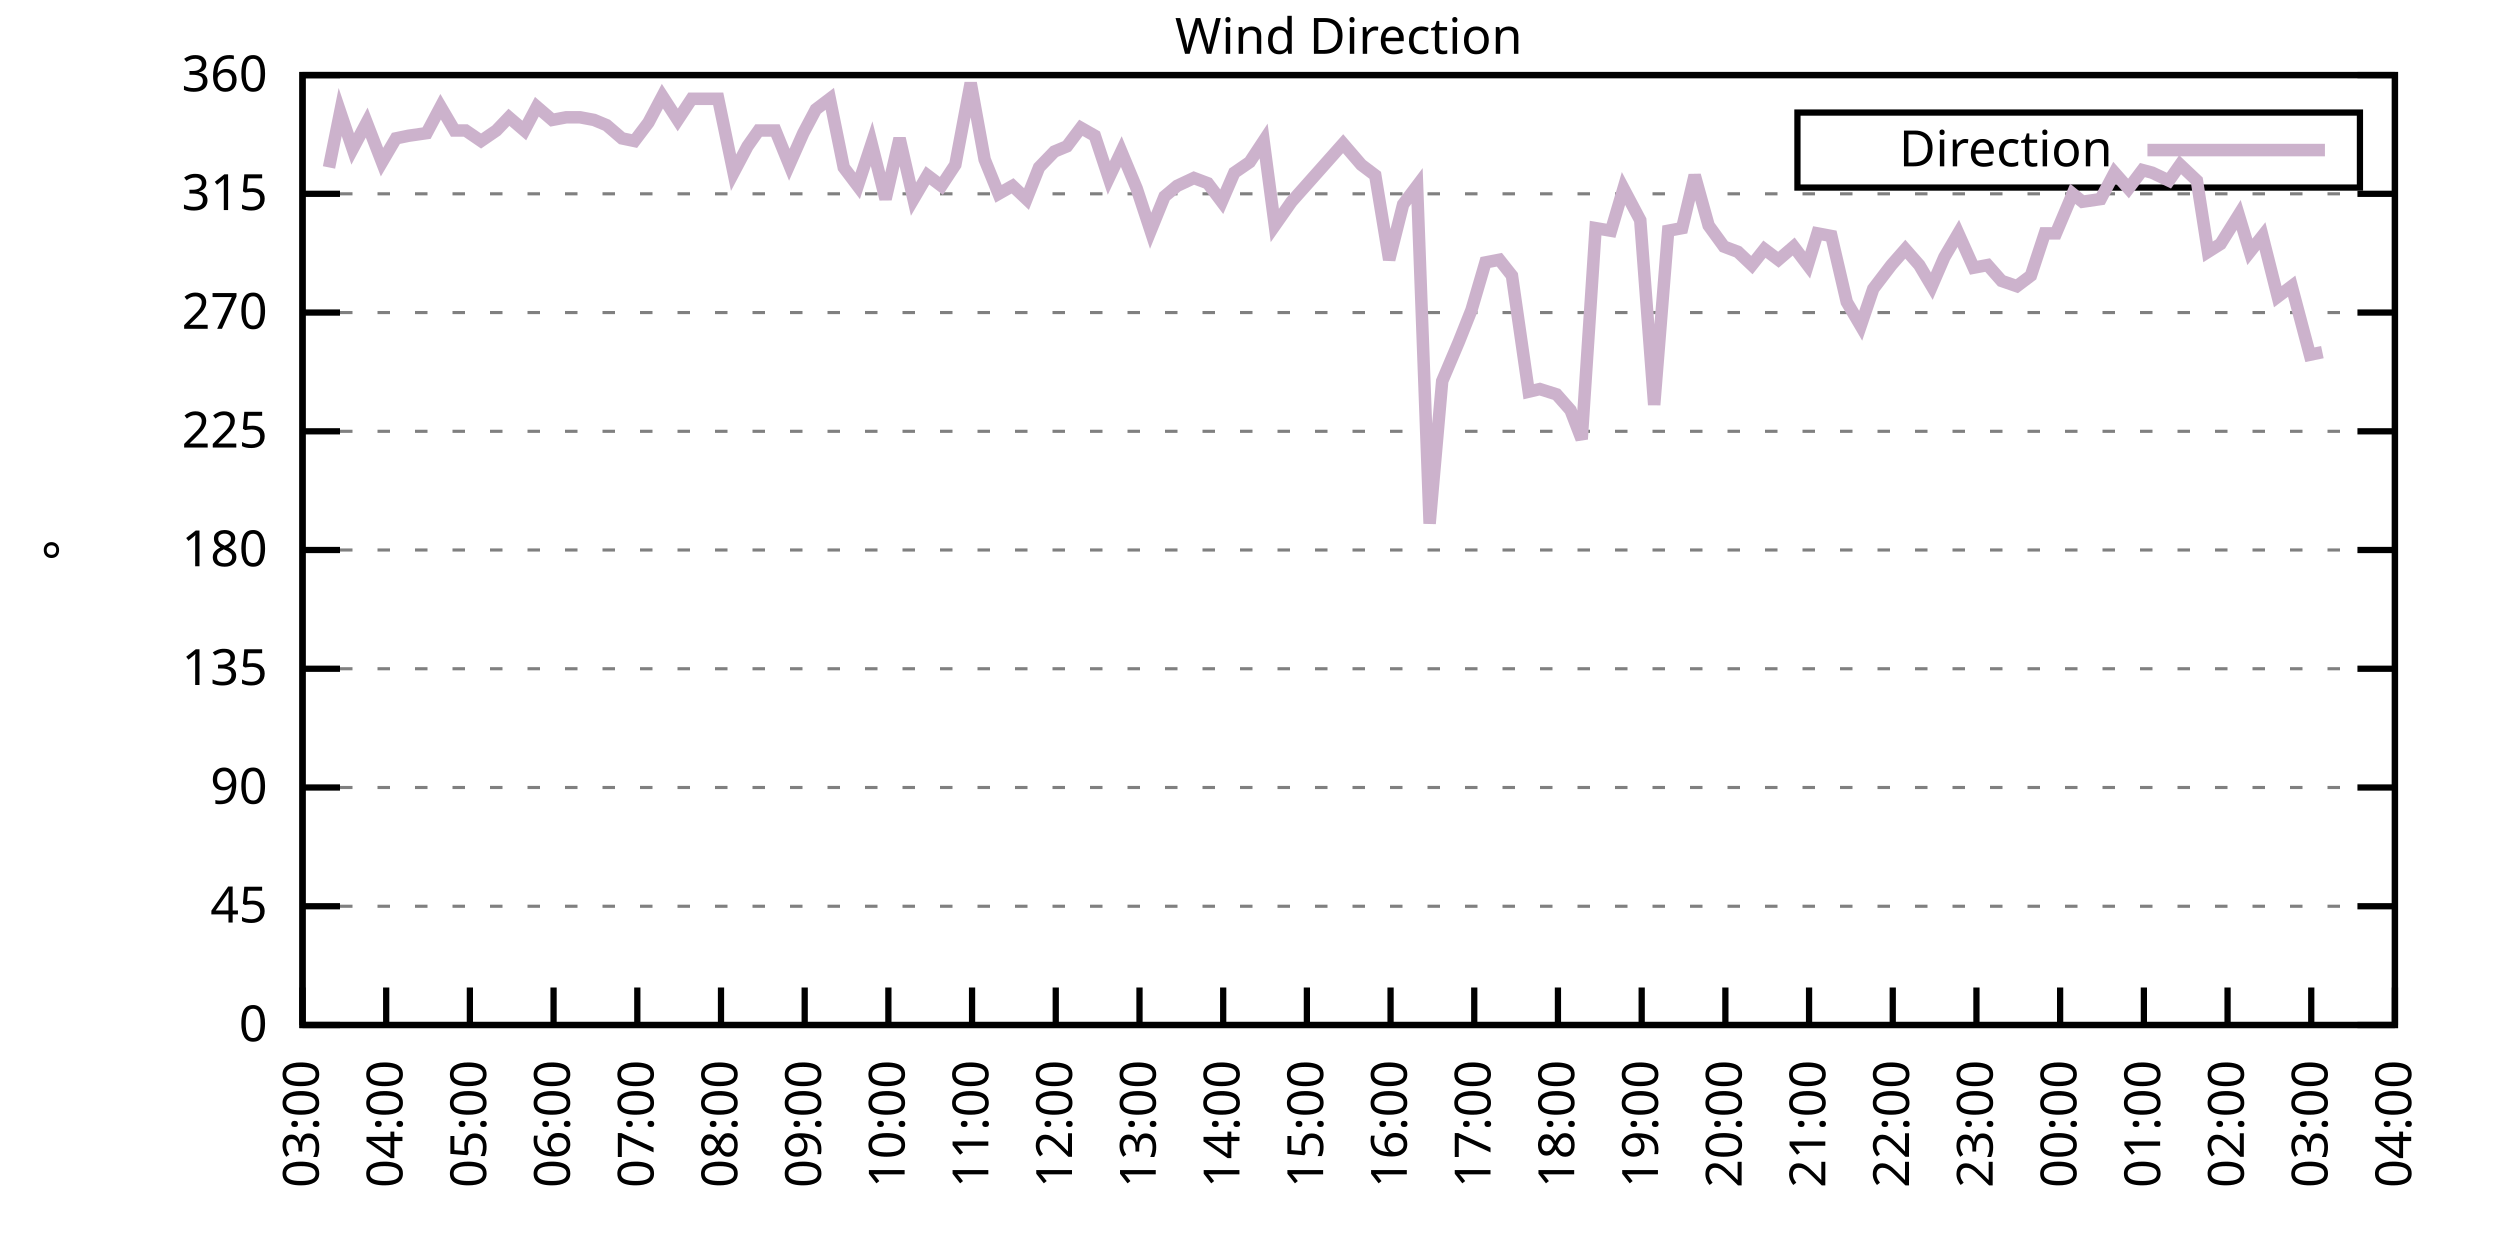
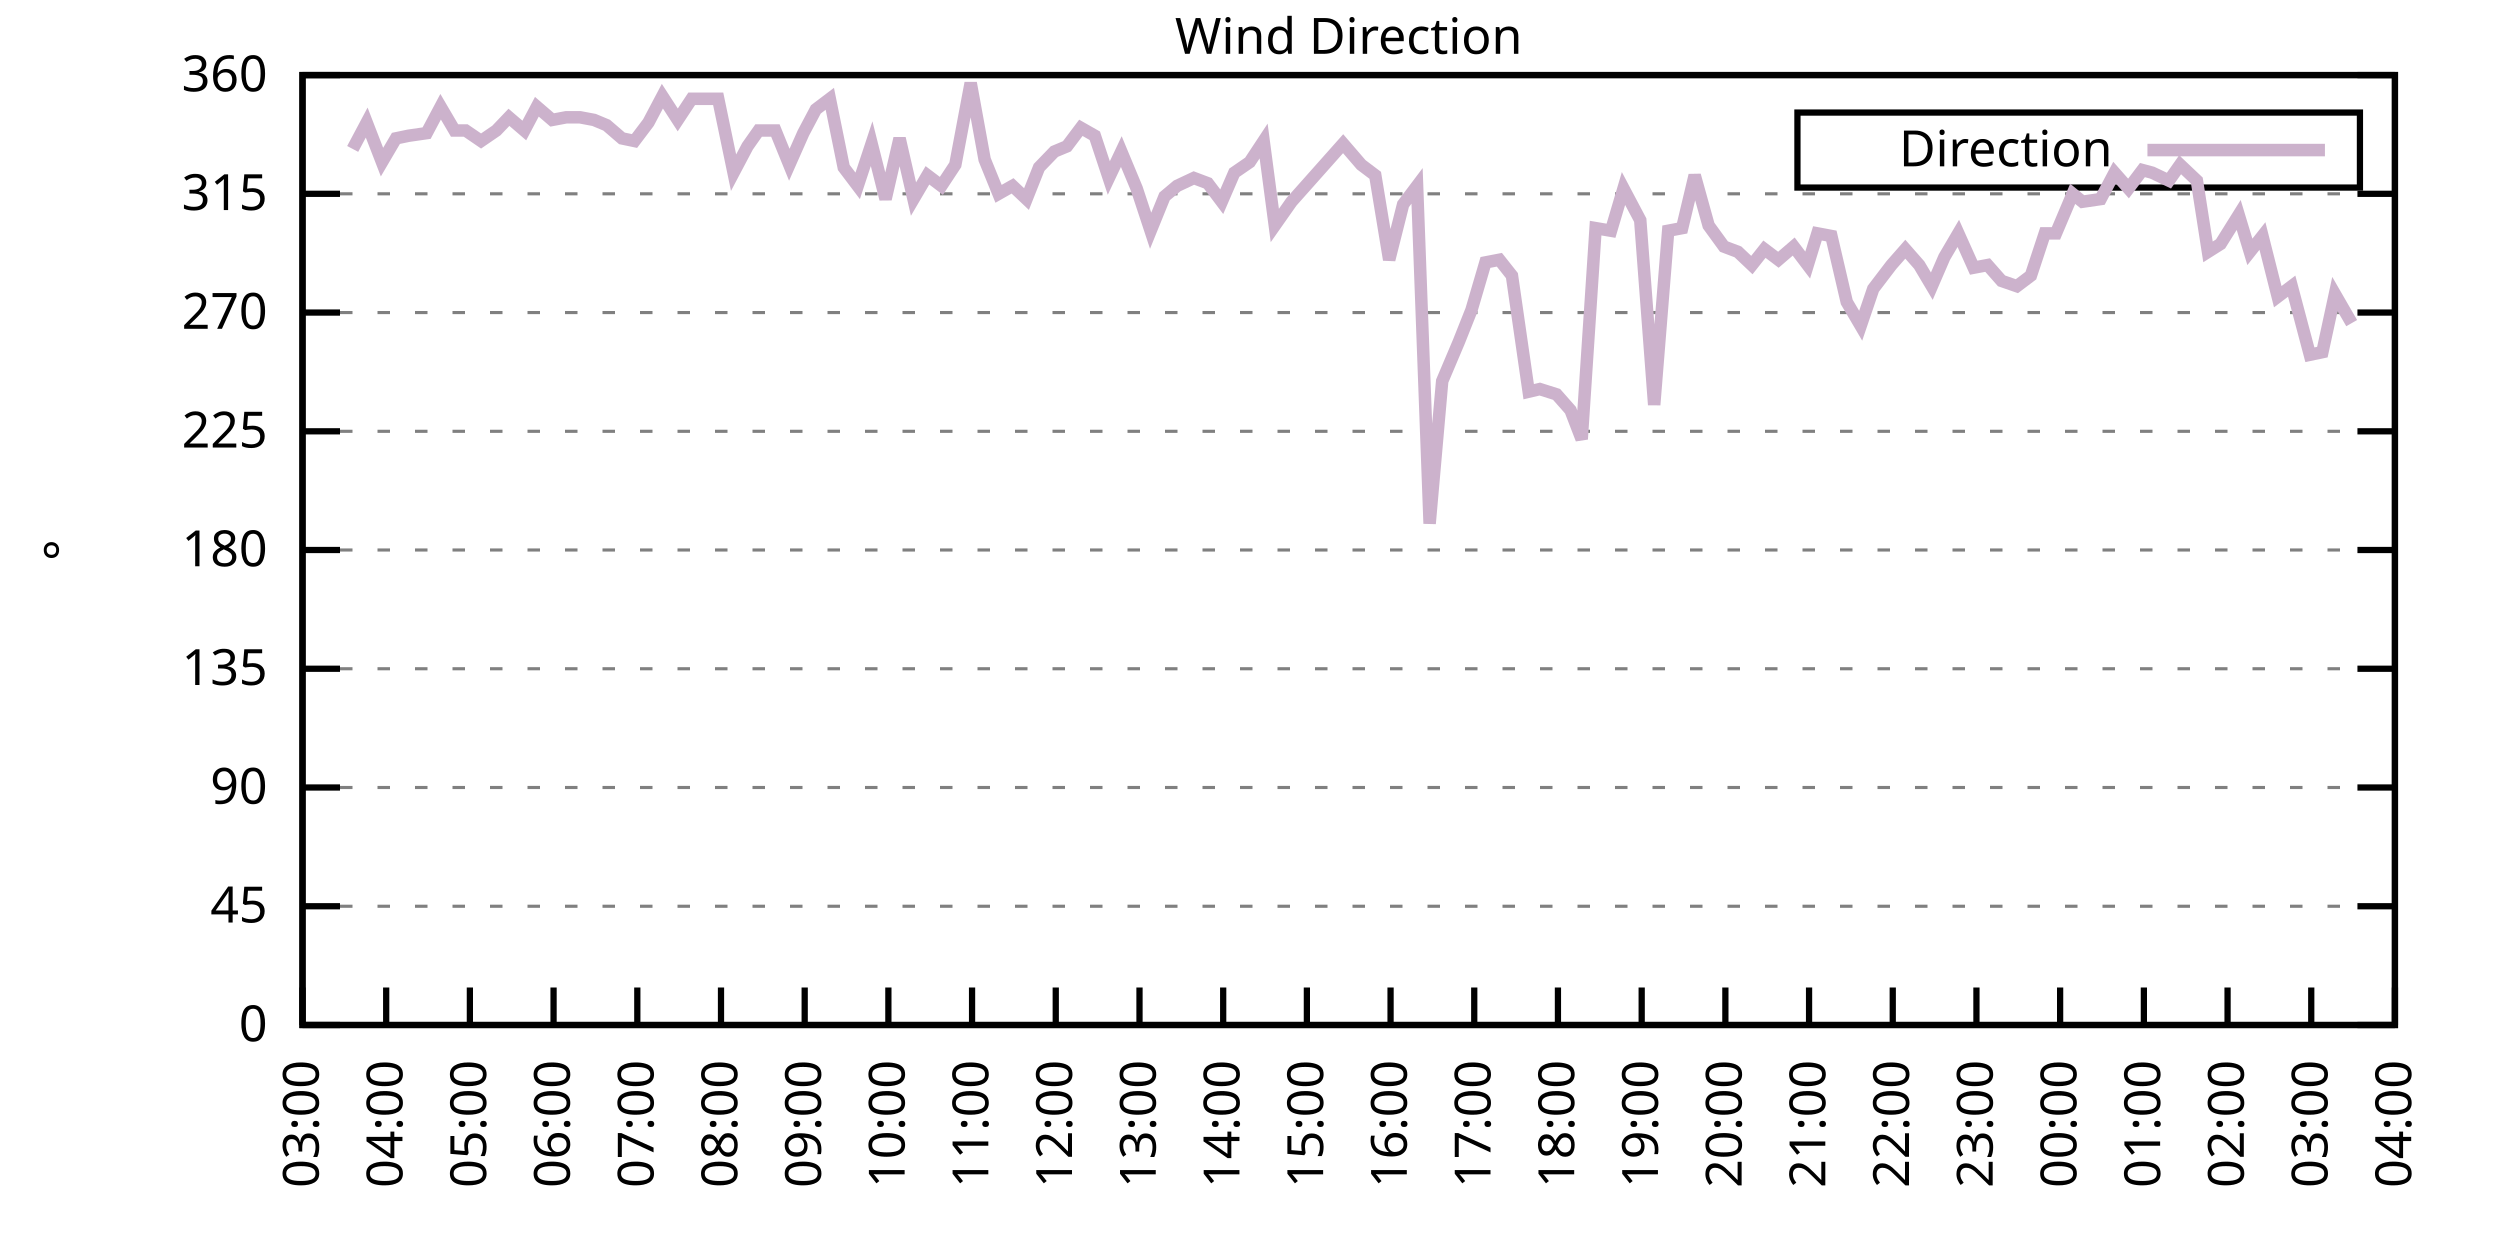
<svg xmlns="http://www.w3.org/2000/svg" xmlns:xlink="http://www.w3.org/1999/xlink" width="400" height="200" viewBox="0 0 400 200">
  <g id="gnuplot_canvas">
    <rect x="0" y="0" width="400" height="200" fill="none" />
    <defs>
      <circle id="gpDot" r="0.5" stroke-width="0.5" stroke="currentColor" />
      <path id="gpPt0" stroke-width="0.333" stroke="currentColor" d="M-1,0 h2 M0,-1 v2" />
      <path id="gpPt1" stroke-width="0.333" stroke="currentColor" d="M-1,-1 L1,1 M1,-1 L-1,1" />
      <path id="gpPt2" stroke-width="0.333" stroke="currentColor" d="M-1,0 L1,0 M0,-1 L0,1 M-1,-1 L1,1 M-1,1 L1,-1" />
      <rect id="gpPt3" stroke-width="0.333" stroke="currentColor" x="-1" y="-1" width="2" height="2" />
      <rect id="gpPt4" stroke-width="0.333" stroke="currentColor" fill="currentColor" x="-1" y="-1" width="2" height="2" />
      <circle id="gpPt5" stroke-width="0.333" stroke="currentColor" cx="0" cy="0" r="1" />
      <use xlink:href="#gpPt5" id="gpPt6" fill="currentColor" stroke="none" />
      <path id="gpPt7" stroke-width="0.333" stroke="currentColor" d="M0,-1.33 L-1.33,0.67 L1.33,0.67 z" />
      <use xlink:href="#gpPt7" id="gpPt8" fill="currentColor" stroke="none" />
      <use xlink:href="#gpPt7" id="gpPt9" stroke="currentColor" transform="rotate(180)" />
      <use xlink:href="#gpPt9" id="gpPt10" fill="currentColor" stroke="none" />
      <use xlink:href="#gpPt3" id="gpPt11" stroke="currentColor" transform="rotate(45)" />
      <use xlink:href="#gpPt11" id="gpPt12" fill="currentColor" stroke="none" />
      <path id="gpPt13" stroke-width="0.333" stroke="currentColor" d="M0,1.330 L1.265,0.411 L0.782,-1.067 L-0.782,-1.076 L-1.265,0.411 z" />
      <use xlink:href="#gpPt13" id="gpPt14" fill="currentColor" stroke="none" />
      <filter id="textbox" filterUnits="objectBoundingBox" x="0" y="0" height="1" width="1">
        <feFlood flood-color="white" flood-opacity="1" result="bgnd" />
        <feComposite in="SourceGraphic" in2="bgnd" operator="atop" />
      </filter>
      <filter id="greybox" filterUnits="objectBoundingBox" x="0" y="0" height="1" width="1">
        <feFlood flood-color="lightgrey" flood-opacity="1" result="grey" />
        <feComposite in="SourceGraphic" in2="grey" operator="atop" />
      </filter>
    </defs>
    <g fill="none" color="white" stroke="currentColor" stroke-width="1.00" stroke-linecap="butt" stroke-linejoin="miter">
</g>
    <g fill="none" color="black" stroke="currentColor" stroke-width="1.00" stroke-linecap="butt" stroke-linejoin="miter">
      <g stroke="none" shape-rendering="crispEdges">
        <polygon fill="rgb(255, 255, 255)" points="48.40,164.00 383.18,164.00 383.18,12.02 48.40,12.02 " />
      </g>
    </g>
    <g fill="none" color="black" stroke="currentColor" stroke-width="1.00" stroke-linecap="butt" stroke-linejoin="miter">
</g>
    <g fill="none" color="black" stroke="black" stroke-width="0.50" stroke-linecap="butt" stroke-linejoin="miter">
</g>
    <g fill="none" color="gray" stroke="currentColor" stroke-width="0.50" stroke-linecap="butt" stroke-linejoin="miter">
      <path stroke="gray" stroke-dasharray="2,4" class="gridline" d="M48.40,164.00 L383.19,164.00  " />
    </g>
    <g fill="none" color="gray" stroke="gray" stroke-width="1.00" stroke-linecap="butt" stroke-linejoin="miter">
</g>
    <g fill="none" color="black" stroke="currentColor" stroke-width="1.00" stroke-linecap="butt" stroke-linejoin="miter">
      <path stroke="black" d="M48.40,164.00 L54.40,164.00 M383.19,164.00 L377.19,164.00  " />
      <g transform="translate(42.80,166.60)" stroke="none" fill="black" font-family="Sans" font-size="8.00" text-anchor="end">
        <text>
          <tspan font-family="Sans"> 0</tspan>
        </text>
      </g>
    </g>
    <g fill="none" color="black" stroke="currentColor" stroke-width="1.00" stroke-linecap="butt" stroke-linejoin="miter">
</g>
    <g fill="none" color="black" stroke="black" stroke-width="0.50" stroke-linecap="butt" stroke-linejoin="miter">
</g>
    <g fill="none" color="gray" stroke="currentColor" stroke-width="0.50" stroke-linecap="butt" stroke-linejoin="miter">
      <path stroke="gray" stroke-dasharray="2,4" class="gridline" d="M48.40,145.00 L383.19,145.00  " />
    </g>
    <g fill="none" color="gray" stroke="gray" stroke-width="1.00" stroke-linecap="butt" stroke-linejoin="miter">
</g>
    <g fill="none" color="black" stroke="currentColor" stroke-width="1.00" stroke-linecap="butt" stroke-linejoin="miter">
      <path stroke="black" d="M48.40,145.00 L54.40,145.00 M383.19,145.00 L377.19,145.00  " />
      <g transform="translate(42.80,147.60)" stroke="none" fill="black" font-family="Sans" font-size="8.00" text-anchor="end">
        <text>
          <tspan font-family="Sans"> 45</tspan>
        </text>
      </g>
    </g>
    <g fill="none" color="black" stroke="currentColor" stroke-width="1.00" stroke-linecap="butt" stroke-linejoin="miter">
</g>
    <g fill="none" color="black" stroke="black" stroke-width="0.50" stroke-linecap="butt" stroke-linejoin="miter">
</g>
    <g fill="none" color="gray" stroke="currentColor" stroke-width="0.50" stroke-linecap="butt" stroke-linejoin="miter">
      <path stroke="gray" stroke-dasharray="2,4" class="gridline" d="M48.40,126.00 L383.19,126.00  " />
    </g>
    <g fill="none" color="gray" stroke="gray" stroke-width="1.00" stroke-linecap="butt" stroke-linejoin="miter">
</g>
    <g fill="none" color="black" stroke="currentColor" stroke-width="1.00" stroke-linecap="butt" stroke-linejoin="miter">
      <path stroke="black" d="M48.40,126.00 L54.40,126.00 M383.19,126.00 L377.19,126.00  " />
      <g transform="translate(42.80,128.60)" stroke="none" fill="black" font-family="Sans" font-size="8.00" text-anchor="end">
        <text>
          <tspan font-family="Sans"> 90</tspan>
        </text>
      </g>
    </g>
    <g fill="none" color="black" stroke="currentColor" stroke-width="1.00" stroke-linecap="butt" stroke-linejoin="miter">
</g>
    <g fill="none" color="black" stroke="black" stroke-width="0.50" stroke-linecap="butt" stroke-linejoin="miter">
</g>
    <g fill="none" color="gray" stroke="currentColor" stroke-width="0.50" stroke-linecap="butt" stroke-linejoin="miter">
      <path stroke="gray" stroke-dasharray="2,4" class="gridline" d="M48.40,107.00 L383.19,107.00  " />
    </g>
    <g fill="none" color="gray" stroke="gray" stroke-width="1.00" stroke-linecap="butt" stroke-linejoin="miter">
</g>
    <g fill="none" color="black" stroke="currentColor" stroke-width="1.00" stroke-linecap="butt" stroke-linejoin="miter">
      <path stroke="black" d="M48.40,107.00 L54.40,107.00 M383.19,107.00 L377.19,107.00  " />
      <g transform="translate(42.80,109.60)" stroke="none" fill="black" font-family="Sans" font-size="8.00" text-anchor="end">
        <text>
          <tspan font-family="Sans"> 135</tspan>
        </text>
      </g>
    </g>
    <g fill="none" color="black" stroke="currentColor" stroke-width="1.00" stroke-linecap="butt" stroke-linejoin="miter">
</g>
    <g fill="none" color="black" stroke="black" stroke-width="0.50" stroke-linecap="butt" stroke-linejoin="miter">
</g>
    <g fill="none" color="gray" stroke="currentColor" stroke-width="0.50" stroke-linecap="butt" stroke-linejoin="miter">
      <path stroke="gray" stroke-dasharray="2,4" class="gridline" d="M48.40,88.00 L383.19,88.00  " />
    </g>
    <g fill="none" color="gray" stroke="gray" stroke-width="1.00" stroke-linecap="butt" stroke-linejoin="miter">
</g>
    <g fill="none" color="black" stroke="currentColor" stroke-width="1.00" stroke-linecap="butt" stroke-linejoin="miter">
      <path stroke="black" d="M48.40,88.00 L54.40,88.00 M383.19,88.00 L377.19,88.00  " />
      <g transform="translate(42.80,90.60)" stroke="none" fill="black" font-family="Sans" font-size="8.00" text-anchor="end">
        <text>
          <tspan font-family="Sans"> 180</tspan>
        </text>
      </g>
    </g>
    <g fill="none" color="black" stroke="currentColor" stroke-width="1.00" stroke-linecap="butt" stroke-linejoin="miter">
</g>
    <g fill="none" color="black" stroke="black" stroke-width="0.50" stroke-linecap="butt" stroke-linejoin="miter">
</g>
    <g fill="none" color="gray" stroke="currentColor" stroke-width="0.50" stroke-linecap="butt" stroke-linejoin="miter">
      <path stroke="gray" stroke-dasharray="2,4" class="gridline" d="M48.40,69.01 L383.19,69.01  " />
    </g>
    <g fill="none" color="gray" stroke="gray" stroke-width="1.00" stroke-linecap="butt" stroke-linejoin="miter">
</g>
    <g fill="none" color="black" stroke="currentColor" stroke-width="1.00" stroke-linecap="butt" stroke-linejoin="miter">
      <path stroke="black" d="M48.40,69.01 L54.40,69.01 M383.19,69.01 L377.19,69.01  " />
      <g transform="translate(42.80,71.61)" stroke="none" fill="black" font-family="Sans" font-size="8.00" text-anchor="end">
        <text>
          <tspan font-family="Sans"> 225</tspan>
        </text>
      </g>
    </g>
    <g fill="none" color="black" stroke="currentColor" stroke-width="1.00" stroke-linecap="butt" stroke-linejoin="miter">
</g>
    <g fill="none" color="black" stroke="black" stroke-width="0.50" stroke-linecap="butt" stroke-linejoin="miter">
</g>
    <g fill="none" color="gray" stroke="currentColor" stroke-width="0.50" stroke-linecap="butt" stroke-linejoin="miter">
      <path stroke="gray" stroke-dasharray="2,4" class="gridline" d="M48.40,50.01 L383.19,50.01  " />
    </g>
    <g fill="none" color="gray" stroke="gray" stroke-width="1.00" stroke-linecap="butt" stroke-linejoin="miter">
</g>
    <g fill="none" color="black" stroke="currentColor" stroke-width="1.00" stroke-linecap="butt" stroke-linejoin="miter">
      <path stroke="black" d="M48.40,50.01 L54.40,50.01 M383.19,50.01 L377.19,50.01  " />
      <g transform="translate(42.80,52.61)" stroke="none" fill="black" font-family="Sans" font-size="8.00" text-anchor="end">
        <text>
          <tspan font-family="Sans"> 270</tspan>
        </text>
      </g>
    </g>
    <g fill="none" color="black" stroke="currentColor" stroke-width="1.00" stroke-linecap="butt" stroke-linejoin="miter">
</g>
    <g fill="none" color="black" stroke="black" stroke-width="0.50" stroke-linecap="butt" stroke-linejoin="miter">
</g>
    <g fill="none" color="gray" stroke="currentColor" stroke-width="0.50" stroke-linecap="butt" stroke-linejoin="miter">
      <path stroke="gray" stroke-dasharray="2,4" class="gridline" d="M48.40,31.01 L383.19,31.01  " />
    </g>
    <g fill="none" color="gray" stroke="gray" stroke-width="1.00" stroke-linecap="butt" stroke-linejoin="miter">
</g>
    <g fill="none" color="black" stroke="currentColor" stroke-width="1.00" stroke-linecap="butt" stroke-linejoin="miter">
      <path stroke="black" d="M48.40,31.01 L54.40,31.01 M383.19,31.01 L377.19,31.01  " />
      <g transform="translate(42.80,33.61)" stroke="none" fill="black" font-family="Sans" font-size="8.00" text-anchor="end">
        <text>
          <tspan font-family="Sans"> 315</tspan>
        </text>
      </g>
    </g>
    <g fill="none" color="black" stroke="currentColor" stroke-width="1.00" stroke-linecap="butt" stroke-linejoin="miter">
</g>
    <g fill="none" color="black" stroke="black" stroke-width="0.50" stroke-linecap="butt" stroke-linejoin="miter">
</g>
    <g fill="none" color="gray" stroke="currentColor" stroke-width="0.50" stroke-linecap="butt" stroke-linejoin="miter">
      <path stroke="gray" stroke-dasharray="2,4" class="gridline" d="M48.40,12.01 L383.19,12.01  " />
    </g>
    <g fill="none" color="gray" stroke="gray" stroke-width="1.00" stroke-linecap="butt" stroke-linejoin="miter">
</g>
    <g fill="none" color="black" stroke="currentColor" stroke-width="1.00" stroke-linecap="butt" stroke-linejoin="miter">
      <path stroke="black" d="M48.40,12.01 L54.40,12.01 M383.19,12.01 L377.19,12.01  " />
      <g transform="translate(42.80,14.61)" stroke="none" fill="black" font-family="Sans" font-size="8.00" text-anchor="end">
        <text>
          <tspan font-family="Sans"> 360</tspan>
        </text>
      </g>
    </g>
    <g fill="none" color="black" stroke="currentColor" stroke-width="1.00" stroke-linecap="butt" stroke-linejoin="miter">
      <path stroke="black" d="M48.40,164.00 L48.40,158.00  " />
      <g transform="translate(51.00,169.60) rotate(270.00)" stroke="none" fill="black" font-family="Sans" font-size="8.00" text-anchor="end">
        <text>
          <tspan font-family="Sans">03:00</tspan>
        </text>
      </g>
    </g>
    <g fill="none" color="black" stroke="currentColor" stroke-width="1.00" stroke-linecap="butt" stroke-linejoin="miter">
      <path stroke="black" d="M61.79,164.00 L61.79,158.00  " />
      <g transform="translate(64.39,169.60) rotate(270.00)" stroke="none" fill="black" font-family="Sans" font-size="8.00" text-anchor="end">
        <text>
          <tspan font-family="Sans">04:00</tspan>
        </text>
      </g>
    </g>
    <g fill="none" color="black" stroke="currentColor" stroke-width="1.00" stroke-linecap="butt" stroke-linejoin="miter">
      <path stroke="black" d="M75.18,164.00 L75.18,158.00  " />
      <g transform="translate(77.78,169.60) rotate(270.00)" stroke="none" fill="black" font-family="Sans" font-size="8.00" text-anchor="end">
        <text>
          <tspan font-family="Sans">05:00</tspan>
        </text>
      </g>
    </g>
    <g fill="none" color="black" stroke="currentColor" stroke-width="1.00" stroke-linecap="butt" stroke-linejoin="miter">
      <path stroke="black" d="M88.57,164.00 L88.57,158.00  " />
      <g transform="translate(91.17,169.60) rotate(270.00)" stroke="none" fill="black" font-family="Sans" font-size="8.00" text-anchor="end">
        <text>
          <tspan font-family="Sans">06:00</tspan>
        </text>
      </g>
    </g>
    <g fill="none" color="black" stroke="currentColor" stroke-width="1.00" stroke-linecap="butt" stroke-linejoin="miter">
      <path stroke="black" d="M101.97,164.00 L101.97,158.00  " />
      <g transform="translate(104.57,169.60) rotate(270.00)" stroke="none" fill="black" font-family="Sans" font-size="8.00" text-anchor="end">
        <text>
          <tspan font-family="Sans">07:00</tspan>
        </text>
      </g>
    </g>
    <g fill="none" color="black" stroke="currentColor" stroke-width="1.00" stroke-linecap="butt" stroke-linejoin="miter">
      <path stroke="black" d="M115.36,164.00 L115.36,158.00  " />
      <g transform="translate(117.96,169.60) rotate(270.00)" stroke="none" fill="black" font-family="Sans" font-size="8.00" text-anchor="end">
        <text>
          <tspan font-family="Sans">08:00</tspan>
        </text>
      </g>
    </g>
    <g fill="none" color="black" stroke="currentColor" stroke-width="1.00" stroke-linecap="butt" stroke-linejoin="miter">
      <path stroke="black" d="M128.75,164.00 L128.75,158.00  " />
      <g transform="translate(131.35,169.60) rotate(270.00)" stroke="none" fill="black" font-family="Sans" font-size="8.00" text-anchor="end">
        <text>
          <tspan font-family="Sans">09:00</tspan>
        </text>
      </g>
    </g>
    <g fill="none" color="black" stroke="currentColor" stroke-width="1.00" stroke-linecap="butt" stroke-linejoin="miter">
      <path stroke="black" d="M142.14,164.00 L142.14,158.00  " />
      <g transform="translate(144.74,169.60) rotate(270.00)" stroke="none" fill="black" font-family="Sans" font-size="8.00" text-anchor="end">
        <text>
          <tspan font-family="Sans">10:00</tspan>
        </text>
      </g>
    </g>
    <g fill="none" color="black" stroke="currentColor" stroke-width="1.00" stroke-linecap="butt" stroke-linejoin="miter">
      <path stroke="black" d="M155.53,164.00 L155.53,158.00  " />
      <g transform="translate(158.13,169.60) rotate(270.00)" stroke="none" fill="black" font-family="Sans" font-size="8.00" text-anchor="end">
        <text>
          <tspan font-family="Sans">11:00</tspan>
        </text>
      </g>
    </g>
    <g fill="none" color="black" stroke="currentColor" stroke-width="1.00" stroke-linecap="butt" stroke-linejoin="miter">
      <path stroke="black" d="M168.92,164.00 L168.92,158.00  " />
      <g transform="translate(171.52,169.60) rotate(270.00)" stroke="none" fill="black" font-family="Sans" font-size="8.00" text-anchor="end">
        <text>
          <tspan font-family="Sans">12:00</tspan>
        </text>
      </g>
    </g>
    <g fill="none" color="black" stroke="currentColor" stroke-width="1.00" stroke-linecap="butt" stroke-linejoin="miter">
      <path stroke="black" d="M182.32,164.00 L182.32,158.00  " />
      <g transform="translate(184.92,169.60) rotate(270.00)" stroke="none" fill="black" font-family="Sans" font-size="8.00" text-anchor="end">
        <text>
          <tspan font-family="Sans">13:00</tspan>
        </text>
      </g>
    </g>
    <g fill="none" color="black" stroke="currentColor" stroke-width="1.00" stroke-linecap="butt" stroke-linejoin="miter">
      <path stroke="black" d="M195.71,164.00 L195.71,158.00  " />
      <g transform="translate(198.31,169.60) rotate(270.00)" stroke="none" fill="black" font-family="Sans" font-size="8.00" text-anchor="end">
        <text>
          <tspan font-family="Sans">14:00</tspan>
        </text>
      </g>
    </g>
    <g fill="none" color="black" stroke="currentColor" stroke-width="1.00" stroke-linecap="butt" stroke-linejoin="miter">
      <path stroke="black" d="M209.10,164.00 L209.10,158.00  " />
      <g transform="translate(211.70,169.60) rotate(270.00)" stroke="none" fill="black" font-family="Sans" font-size="8.00" text-anchor="end">
        <text>
          <tspan font-family="Sans">15:00</tspan>
        </text>
      </g>
    </g>
    <g fill="none" color="black" stroke="currentColor" stroke-width="1.00" stroke-linecap="butt" stroke-linejoin="miter">
      <path stroke="black" d="M222.49,164.00 L222.49,158.00  " />
      <g transform="translate(225.09,169.60) rotate(270.00)" stroke="none" fill="black" font-family="Sans" font-size="8.00" text-anchor="end">
        <text>
          <tspan font-family="Sans">16:00</tspan>
        </text>
      </g>
    </g>
    <g fill="none" color="black" stroke="currentColor" stroke-width="1.00" stroke-linecap="butt" stroke-linejoin="miter">
      <path stroke="black" d="M235.88,164.00 L235.88,158.00  " />
      <g transform="translate(238.48,169.60) rotate(270.00)" stroke="none" fill="black" font-family="Sans" font-size="8.00" text-anchor="end">
        <text>
          <tspan font-family="Sans">17:00</tspan>
        </text>
      </g>
    </g>
    <g fill="none" color="black" stroke="currentColor" stroke-width="1.00" stroke-linecap="butt" stroke-linejoin="miter">
      <path stroke="black" d="M249.27,164.00 L249.27,158.00  " />
      <g transform="translate(251.87,169.60) rotate(270.00)" stroke="none" fill="black" font-family="Sans" font-size="8.00" text-anchor="end">
        <text>
          <tspan font-family="Sans">18:00</tspan>
        </text>
      </g>
    </g>
    <g fill="none" color="black" stroke="currentColor" stroke-width="1.00" stroke-linecap="butt" stroke-linejoin="miter">
      <path stroke="black" d="M262.67,164.00 L262.67,158.00  " />
      <g transform="translate(265.27,169.60) rotate(270.00)" stroke="none" fill="black" font-family="Sans" font-size="8.00" text-anchor="end">
        <text>
          <tspan font-family="Sans">19:00</tspan>
        </text>
      </g>
    </g>
    <g fill="none" color="black" stroke="currentColor" stroke-width="1.00" stroke-linecap="butt" stroke-linejoin="miter">
      <path stroke="black" d="M276.06,164.00 L276.06,158.00  " />
      <g transform="translate(278.66,169.60) rotate(270.00)" stroke="none" fill="black" font-family="Sans" font-size="8.00" text-anchor="end">
        <text>
          <tspan font-family="Sans">20:00</tspan>
        </text>
      </g>
    </g>
    <g fill="none" color="black" stroke="currentColor" stroke-width="1.00" stroke-linecap="butt" stroke-linejoin="miter">
      <path stroke="black" d="M289.45,164.00 L289.45,158.00  " />
      <g transform="translate(292.05,169.60) rotate(270.00)" stroke="none" fill="black" font-family="Sans" font-size="8.00" text-anchor="end">
        <text>
          <tspan font-family="Sans">21:00</tspan>
        </text>
      </g>
    </g>
    <g fill="none" color="black" stroke="currentColor" stroke-width="1.00" stroke-linecap="butt" stroke-linejoin="miter">
      <path stroke="black" d="M302.84,164.00 L302.84,158.00  " />
      <g transform="translate(305.44,169.60) rotate(270.00)" stroke="none" fill="black" font-family="Sans" font-size="8.00" text-anchor="end">
        <text>
          <tspan font-family="Sans">22:00</tspan>
        </text>
      </g>
    </g>
    <g fill="none" color="black" stroke="currentColor" stroke-width="1.00" stroke-linecap="butt" stroke-linejoin="miter">
      <path stroke="black" d="M316.23,164.00 L316.23,158.00  " />
      <g transform="translate(318.83,169.60) rotate(270.00)" stroke="none" fill="black" font-family="Sans" font-size="8.00" text-anchor="end">
        <text>
          <tspan font-family="Sans">23:00</tspan>
        </text>
      </g>
    </g>
    <g fill="none" color="black" stroke="currentColor" stroke-width="1.00" stroke-linecap="butt" stroke-linejoin="miter">
      <path stroke="black" d="M329.62,164.00 L329.62,158.00  " />
      <g transform="translate(332.22,169.60) rotate(270.00)" stroke="none" fill="black" font-family="Sans" font-size="8.00" text-anchor="end">
        <text>
          <tspan font-family="Sans">00:00</tspan>
        </text>
      </g>
    </g>
    <g fill="none" color="black" stroke="currentColor" stroke-width="1.00" stroke-linecap="butt" stroke-linejoin="miter">
      <path stroke="black" d="M343.02,164.00 L343.02,158.00  " />
      <g transform="translate(345.62,169.60) rotate(270.00)" stroke="none" fill="black" font-family="Sans" font-size="8.00" text-anchor="end">
        <text>
          <tspan font-family="Sans">01:00</tspan>
        </text>
      </g>
    </g>
    <g fill="none" color="black" stroke="currentColor" stroke-width="1.00" stroke-linecap="butt" stroke-linejoin="miter">
      <path stroke="black" d="M356.41,164.00 L356.41,158.00  " />
      <g transform="translate(359.01,169.60) rotate(270.00)" stroke="none" fill="black" font-family="Sans" font-size="8.00" text-anchor="end">
        <text>
          <tspan font-family="Sans">02:00</tspan>
        </text>
      </g>
    </g>
    <g fill="none" color="black" stroke="currentColor" stroke-width="1.00" stroke-linecap="butt" stroke-linejoin="miter">
      <path stroke="black" d="M369.80,164.00 L369.80,158.00  " />
      <g transform="translate(372.40,169.60) rotate(270.00)" stroke="none" fill="black" font-family="Sans" font-size="8.00" text-anchor="end">
        <text>
          <tspan font-family="Sans">03:00</tspan>
        </text>
      </g>
    </g>
    <g fill="none" color="black" stroke="currentColor" stroke-width="1.00" stroke-linecap="butt" stroke-linejoin="miter">
      <path stroke="black" d="M383.19,164.00 L383.19,158.00  " />
      <g transform="translate(385.79,169.60) rotate(270.00)" stroke="none" fill="black" font-family="Sans" font-size="8.00" text-anchor="end">
        <text>
          <tspan font-family="Sans">04:00</tspan>
        </text>
      </g>
    </g>
    <g fill="none" color="black" stroke="currentColor" stroke-width="1.00" stroke-linecap="butt" stroke-linejoin="miter">
</g>
    <g fill="none" color="black" stroke="currentColor" stroke-width="1.00" stroke-linecap="butt" stroke-linejoin="miter">
      <path stroke="black" d="M48.40,12.01 L48.40,164.00 L383.19,164.00 L383.19,12.01 L48.40,12.01 Z  " />
    </g>
    <g fill="none" color="black" stroke="currentColor" stroke-width="1.00" stroke-linecap="butt" stroke-linejoin="miter">
</g>
    <g fill="none" color="black" stroke="currentColor" stroke-width="1.00" stroke-linecap="butt" stroke-linejoin="miter">
      <path stroke="black" d="M287.59,30.01 L287.59,18.01 L377.59,18.01 L377.59,30.01 L287.59,30.01 Z  " />
    </g>
    <g id="Wind_direction_plot_1">
      <g fill="none" color="white" stroke="black" stroke-width="2.00" stroke-linecap="butt" stroke-linejoin="miter">
</g>
      <g fill="none" color="black" stroke="currentColor" stroke-width="2.00" stroke-linecap="butt" stroke-linejoin="miter">
        <g transform="translate(337.99,26.61)" stroke="none" fill="black" font-family="Sans" font-size="8.00" text-anchor="end">
          <text>
            <tspan font-family="Sans">Direction</tspan>
          </text>
        </g>
      </g>
      <g fill="none" color="black" stroke="currentColor" stroke-width="2.00" stroke-linecap="butt" stroke-linejoin="miter">
-         <path stroke="rgb(204, 178, 204)" d="M343.59,24.01 L371.99,24.01 M52.64,26.79 L54.43,17.92 L56.43,23.83 L58.67,19.61 L61.12,25.94 L63.35,22.14   L65.36,21.72 L68.26,21.30 L70.50,17.08 L72.73,20.88 L74.51,20.88 L76.97,22.56 L79.42,20.88 L81.43,18.77   L83.89,20.88 L85.90,17.08 L88.35,19.19 L90.58,18.77 L92.82,18.77 L95.05,19.19 L97.06,20.03 L99.51,22.14   L101.52,22.56 L103.75,19.61 L105.98,15.39 L108.44,19.19 L110.67,15.81 L112.90,15.81 L114.91,15.81 L117.37,27.63   L119.60,23.41 L121.38,20.88 L124.06,20.88 L126.29,26.36 L128.53,21.30 L130.54,17.50 L132.77,15.81 L135.00,26.79   L137.23,29.74 L139.46,22.99 L141.69,31.85 L143.93,22.14 L146.16,31.85 L148.39,28.05 L150.62,29.74 L152.85,26.36   L155.31,13.28 L157.54,25.52 L159.77,31.01 L162.01,29.74 L164.24,31.85 L166.25,26.79 L168.70,24.25 L170.71,23.41   L172.94,20.45 L175.17,21.72 L177.41,28.48 L179.41,24.25 L181.87,30.16 L184.10,36.92 L186.33,31.43 L188.34,29.74   L191.02,28.48 L193.25,29.32 L195.48,32.28 L197.49,27.63 L199.95,25.94 L202.18,22.56 L203.97,36.08 L206.64,32.28   L214.90,22.99 L217.80,26.36 L220.04,28.05 L222.27,41.56 L224.50,32.70 L226.73,29.74 L228.74,83.78 L230.75,60.98   L233.43,54.65 L235.44,49.59 L237.67,41.99 L239.90,41.56 L241.91,44.10 L244.59,62.67 L246.37,62.25 L249.05,63.10   L251.28,65.63 L253.07,70.27 L255.30,36.50 L257.76,36.92 L259.76,30.16 L262.44,35.23 L264.67,64.78 L266.91,36.92   L269.14,36.50 L271.15,28.05 L273.38,36.08 L275.83,39.45 L278.07,40.30 L280.30,42.41 L282.31,39.87 L284.54,41.56   L286.99,39.45 L289.23,42.41 L290.79,37.34 L293.02,37.76 L295.48,48.32 L297.71,52.12 L299.72,46.21 L302.62,42.41   L304.85,39.87 L307.08,42.41 L309.09,45.79 L311.10,41.14 L313.33,37.34 L315.79,42.83 L318.02,42.41 L320.25,44.94   L322.70,45.79 L324.94,44.10 L327.17,37.34 L328.95,37.34 L331.63,31.01 L333.19,32.28 L336.10,31.85 L338.33,27.63   L340.56,30.16 L342.79,27.21 L344.35,27.63 L347.03,28.90 L348.82,26.36 L351.50,28.90 L353.28,40.30 L355.29,39.03   L358.19,34.39 L359.98,40.30 L361.99,37.76 L364.44,47.47 L366.67,45.79 L369.58,56.76 L371.58,56.34  " />
+         <path stroke="rgb(204, 178, 204)" d="M343.59,24.01 L371.99,24.01 M56.43,23.83 L58.67,19.61 L61.12,25.94 L63.35,22.14 L65.36,21.72 L68.26,21.30   L70.50,17.08 L72.73,20.88 L74.51,20.88 L76.97,22.56 L79.42,20.88 L81.43,18.77 L83.89,20.88 L85.90,17.08   L88.35,19.19 L90.58,18.77 L92.82,18.77 L95.05,19.19 L97.06,20.03 L99.51,22.14 L101.52,22.56 L103.75,19.61   L105.98,15.39 L108.44,19.19 L110.67,15.81 L112.90,15.81 L114.91,15.81 L117.37,27.63 L119.60,23.41 L121.38,20.88   L124.06,20.88 L126.29,26.36 L128.53,21.30 L130.54,17.50 L132.77,15.81 L135.00,26.79 L137.23,29.74 L139.46,22.99   L141.69,31.85 L143.93,22.14 L146.16,31.85 L148.39,28.05 L150.62,29.74 L152.85,26.36 L155.31,13.28 L157.54,25.52   L159.77,31.01 L162.01,29.74 L164.24,31.85 L166.25,26.79 L168.70,24.25 L170.71,23.41 L172.94,20.45 L175.17,21.72   L177.41,28.48 L179.41,24.25 L181.87,30.16 L184.10,36.92 L186.33,31.43 L188.34,29.74 L191.02,28.48 L193.25,29.32   L195.48,32.28 L197.49,27.63 L199.95,25.94 L202.18,22.56 L203.97,36.08 L206.64,32.28 L214.90,22.99 L217.80,26.36   L220.04,28.05 L222.27,41.56 L224.50,32.70 L226.73,29.74 L228.74,83.78 L230.75,60.98 L233.43,54.65 L235.44,49.59   L237.67,41.99 L239.90,41.56 L241.91,44.10 L244.59,62.67 L246.37,62.25 L249.05,63.10 L251.28,65.63 L253.07,70.27   L255.30,36.50 L257.76,36.92 L259.76,30.16 L262.44,35.23 L264.67,64.78 L266.91,36.92 L269.14,36.50 L271.15,28.05   L273.38,36.08 L275.83,39.45 L278.07,40.30 L280.30,42.41 L282.31,39.87 L284.54,41.56 L286.99,39.45 L289.23,42.41   L290.79,37.34 L293.02,37.76 L295.48,48.32 L297.71,52.12 L299.72,46.21 L302.62,42.41 L304.85,39.87 L307.08,42.41   L309.09,45.79 L311.10,41.14 L313.33,37.34 L315.79,42.83 L318.02,42.41 L320.25,44.94 L322.70,45.79 L324.94,44.10   L327.17,37.34 L328.95,37.34 L331.63,31.01 L333.19,32.28 L336.10,31.85 L338.33,27.63 L340.56,30.16 L342.79,27.21   L344.35,27.63 L347.03,28.90 L348.82,26.36 L351.50,28.90 L353.28,40.30 L355.29,39.03 L358.19,34.39 L359.98,40.30   L361.99,37.76 L364.44,47.47 L366.67,45.79 L369.58,56.76 L371.58,56.34 L373.59,47.05 L376.27,51.70  " />
      </g>
    </g>
    <g fill="none" color="black" stroke="currentColor" stroke-width="2.00" stroke-linecap="butt" stroke-linejoin="miter">
</g>
    <g fill="none" color="black" stroke="black" stroke-width="1.00" stroke-linecap="butt" stroke-linejoin="miter">
</g>
    <g fill="none" color="black" stroke="currentColor" stroke-width="1.00" stroke-linecap="butt" stroke-linejoin="miter">
      <path stroke="black" d="M48.40,12.01 L48.40,164.00 L383.19,164.00 L383.19,12.01 L48.40,12.01 Z  " />
      <g transform="translate(12.80,88.01) rotate(270.00)" stroke="none" fill="black" font-family="Sans" font-size="8.00" text-anchor="middle">
        <text>
          <tspan font-family="Sans">°</tspan>
        </text>
      </g>
    </g>
    <g fill="none" color="black" stroke="currentColor" stroke-width="1.00" stroke-linecap="butt" stroke-linejoin="miter">
</g>
    <g fill="none" color="black" stroke="currentColor" stroke-width="1.00" stroke-linecap="butt" stroke-linejoin="miter">
      <g transform="translate(215.79,8.61)" stroke="none" fill="black" font-family="Sans" font-size="8.00" text-anchor="middle">
        <text>
          <tspan font-family="Sans">Wind Direction</tspan>
        </text>
      </g>
    </g>
    <g fill="none" color="black" stroke="currentColor" stroke-width="1.00" stroke-linecap="butt" stroke-linejoin="miter">
</g>
  </g>
</svg>
